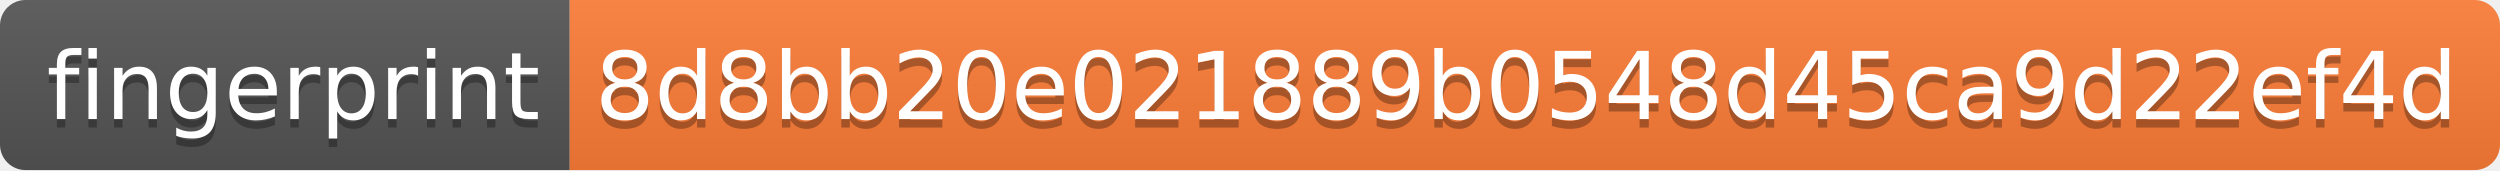
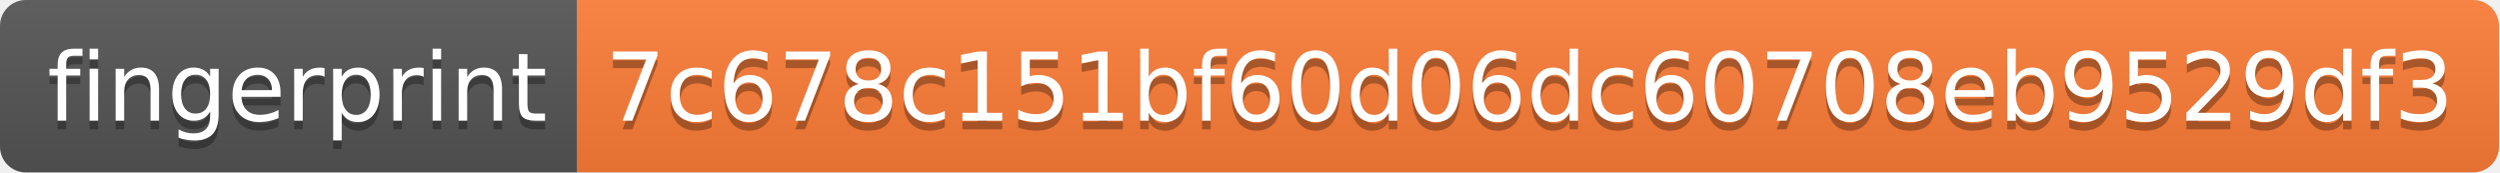
- <svg xmlns="http://www.w3.org/2000/svg" width="294" height="20" role="img" aria-label="fingerprint: 8d8bb20e021889b0548d45ca9d22ef4d">
+ <svg xmlns="http://www.w3.org/2000/svg" width="290" height="20" role="img" aria-label="fingerprint: 7c678c151bf60d06dc60708eb9529df3">
  <linearGradient id="s" x2="0" y2="100%">
    <stop offset="0" stop-color="#bbb" stop-opacity=".1" />
    <stop offset="1" stop-opacity=".1" />
  </linearGradient>
  <clipPath id="r">
-     <rect width="294" height="20" rx="3" fill="#fff" />
+     <rect width="290" height="20" rx="3" fill="#fff" />
  </clipPath>
  <g clip-path="url(#r)">
    <rect width="67" height="20" fill="#555" />
-     <rect x="67" width="227" height="20" fill="#fe7d37" />
-     <rect width="294" height="20" fill="url(#s)" />
+     <rect x="67" width="223" height="20" fill="#fe7d37" />
+     <rect width="290" height="20" fill="url(#s)" />
  </g>
  <g fill="#fff" text-anchor="middle" font-family="Verdana,Geneva,DejaVu Sans,sans-serif" text-rendering="geometricPrecision" font-size="110">
    <text aria-hidden="true" x="345" y="150" fill="#010101" fill-opacity=".3" transform="scale(.1)" textLength="570">fingerprint</text>
    <text x="345" y="140" transform="scale(.1)" fill="#fff" textLength="570">fingerprint</text>
-     <text aria-hidden="true" x="1795" y="150" fill="#010101" fill-opacity=".3" transform="scale(.1)" textLength="2170">8d8bb20e021889b0548d45ca9d22ef4d</text>
-     <text x="1795" y="140" transform="scale(.1)" fill="#fff" textLength="2170">8d8bb20e021889b0548d45ca9d22ef4d</text>
+     <text aria-hidden="true" x="1775" y="150" fill="#010101" fill-opacity=".3" transform="scale(.1)" textLength="2130">7c678c151bf60d06dc60708eb9529df3</text>
+     <text x="1775" y="140" transform="scale(.1)" fill="#fff" textLength="2130">7c678c151bf60d06dc60708eb9529df3</text>
  </g>
</svg>
